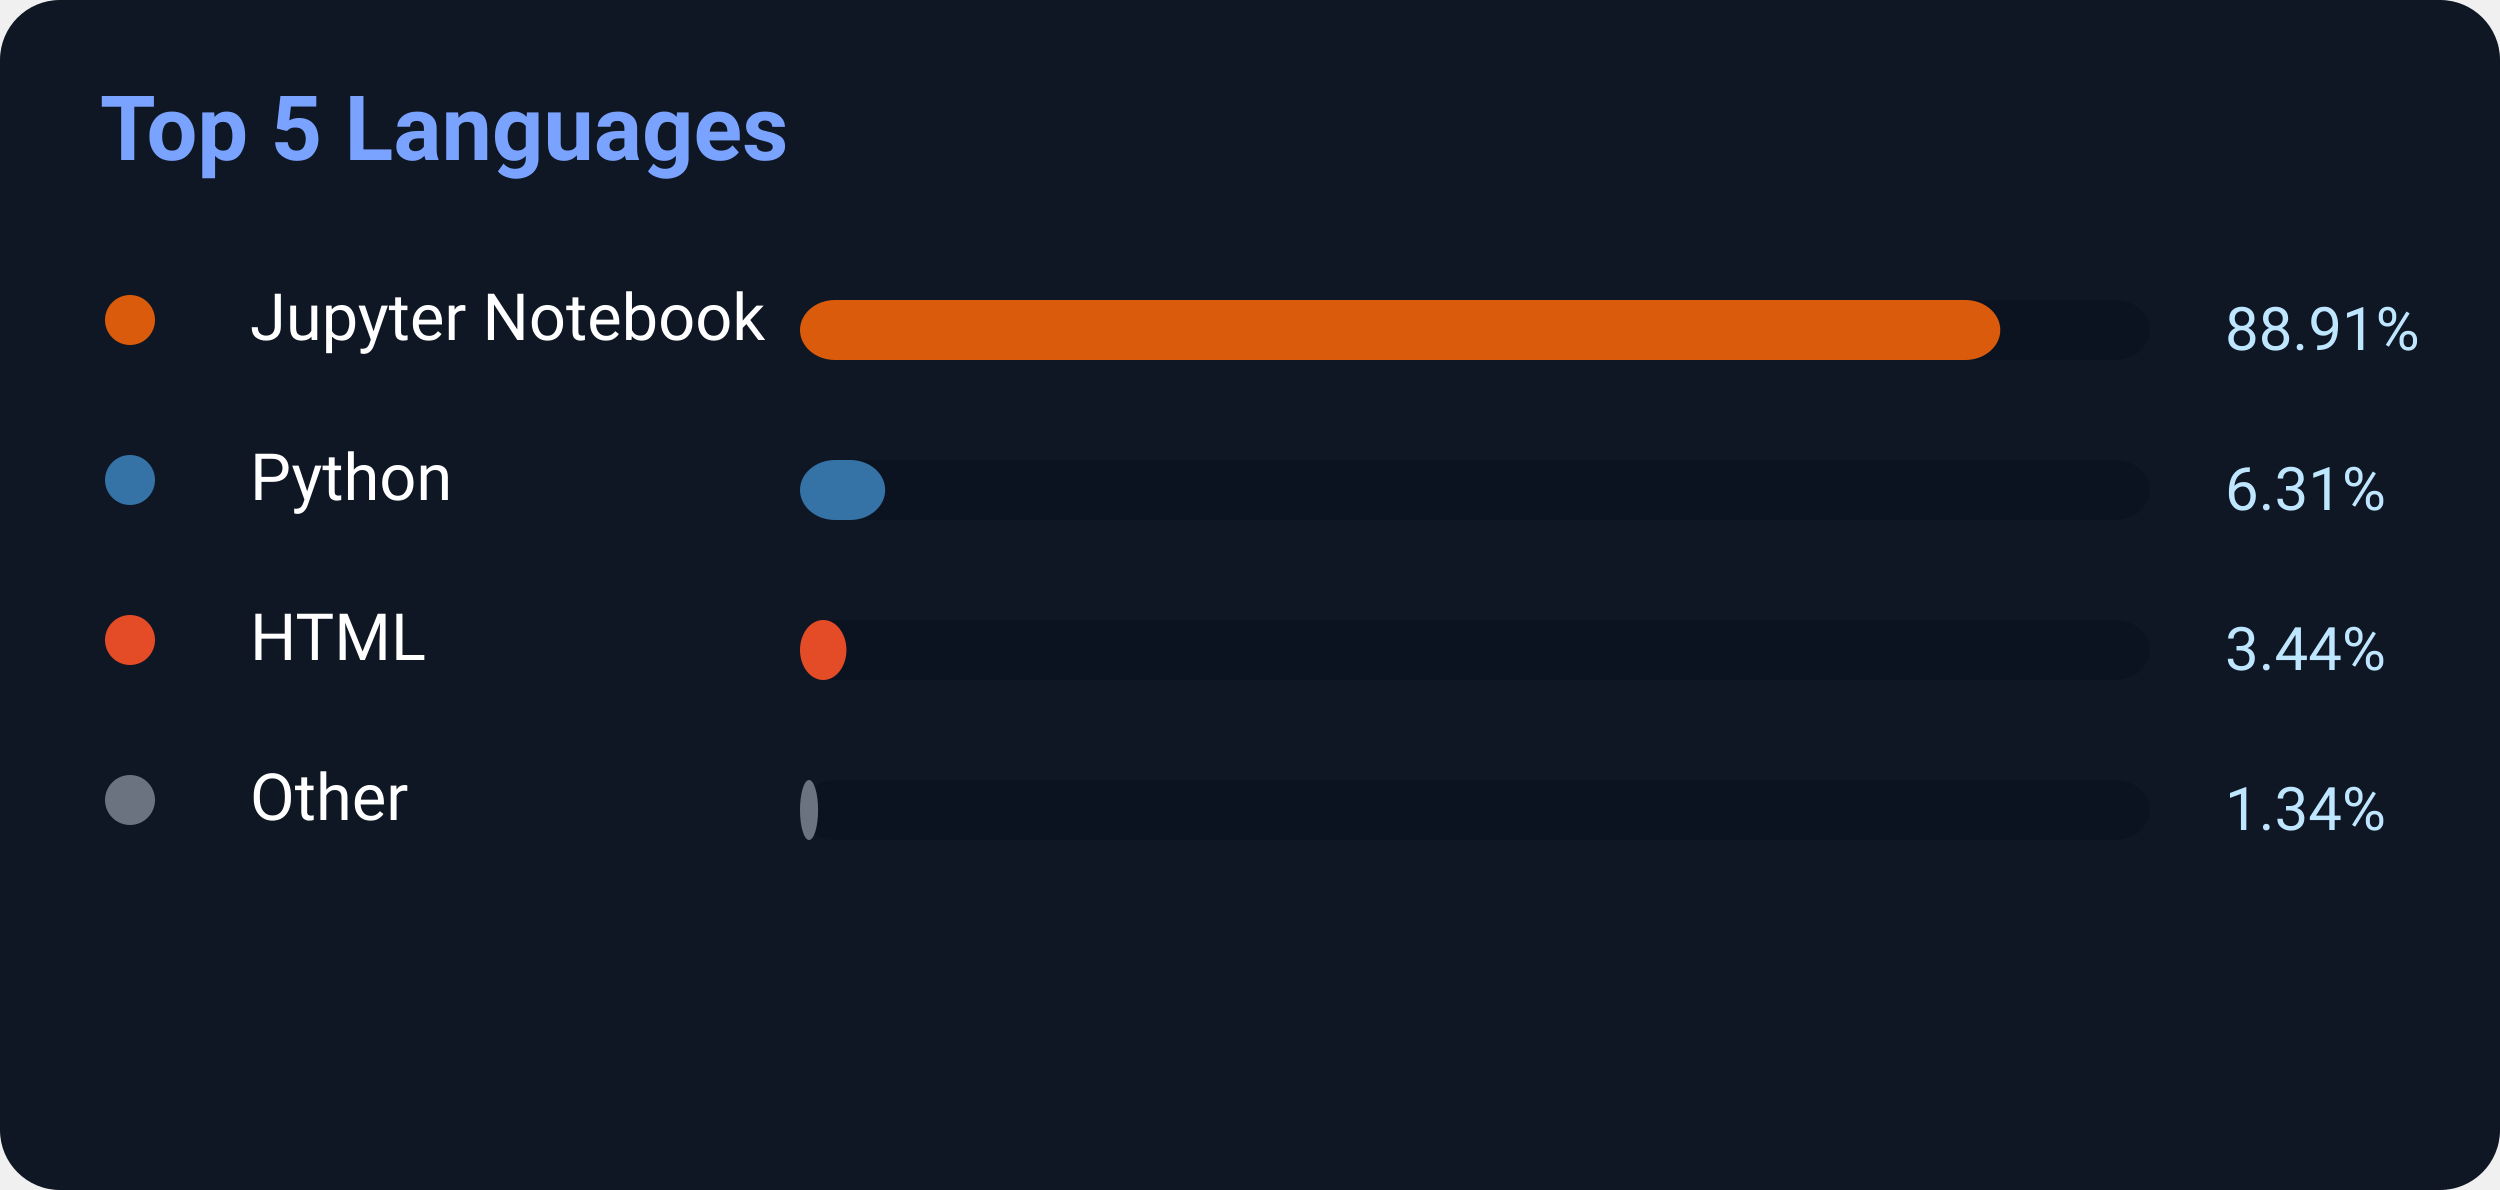
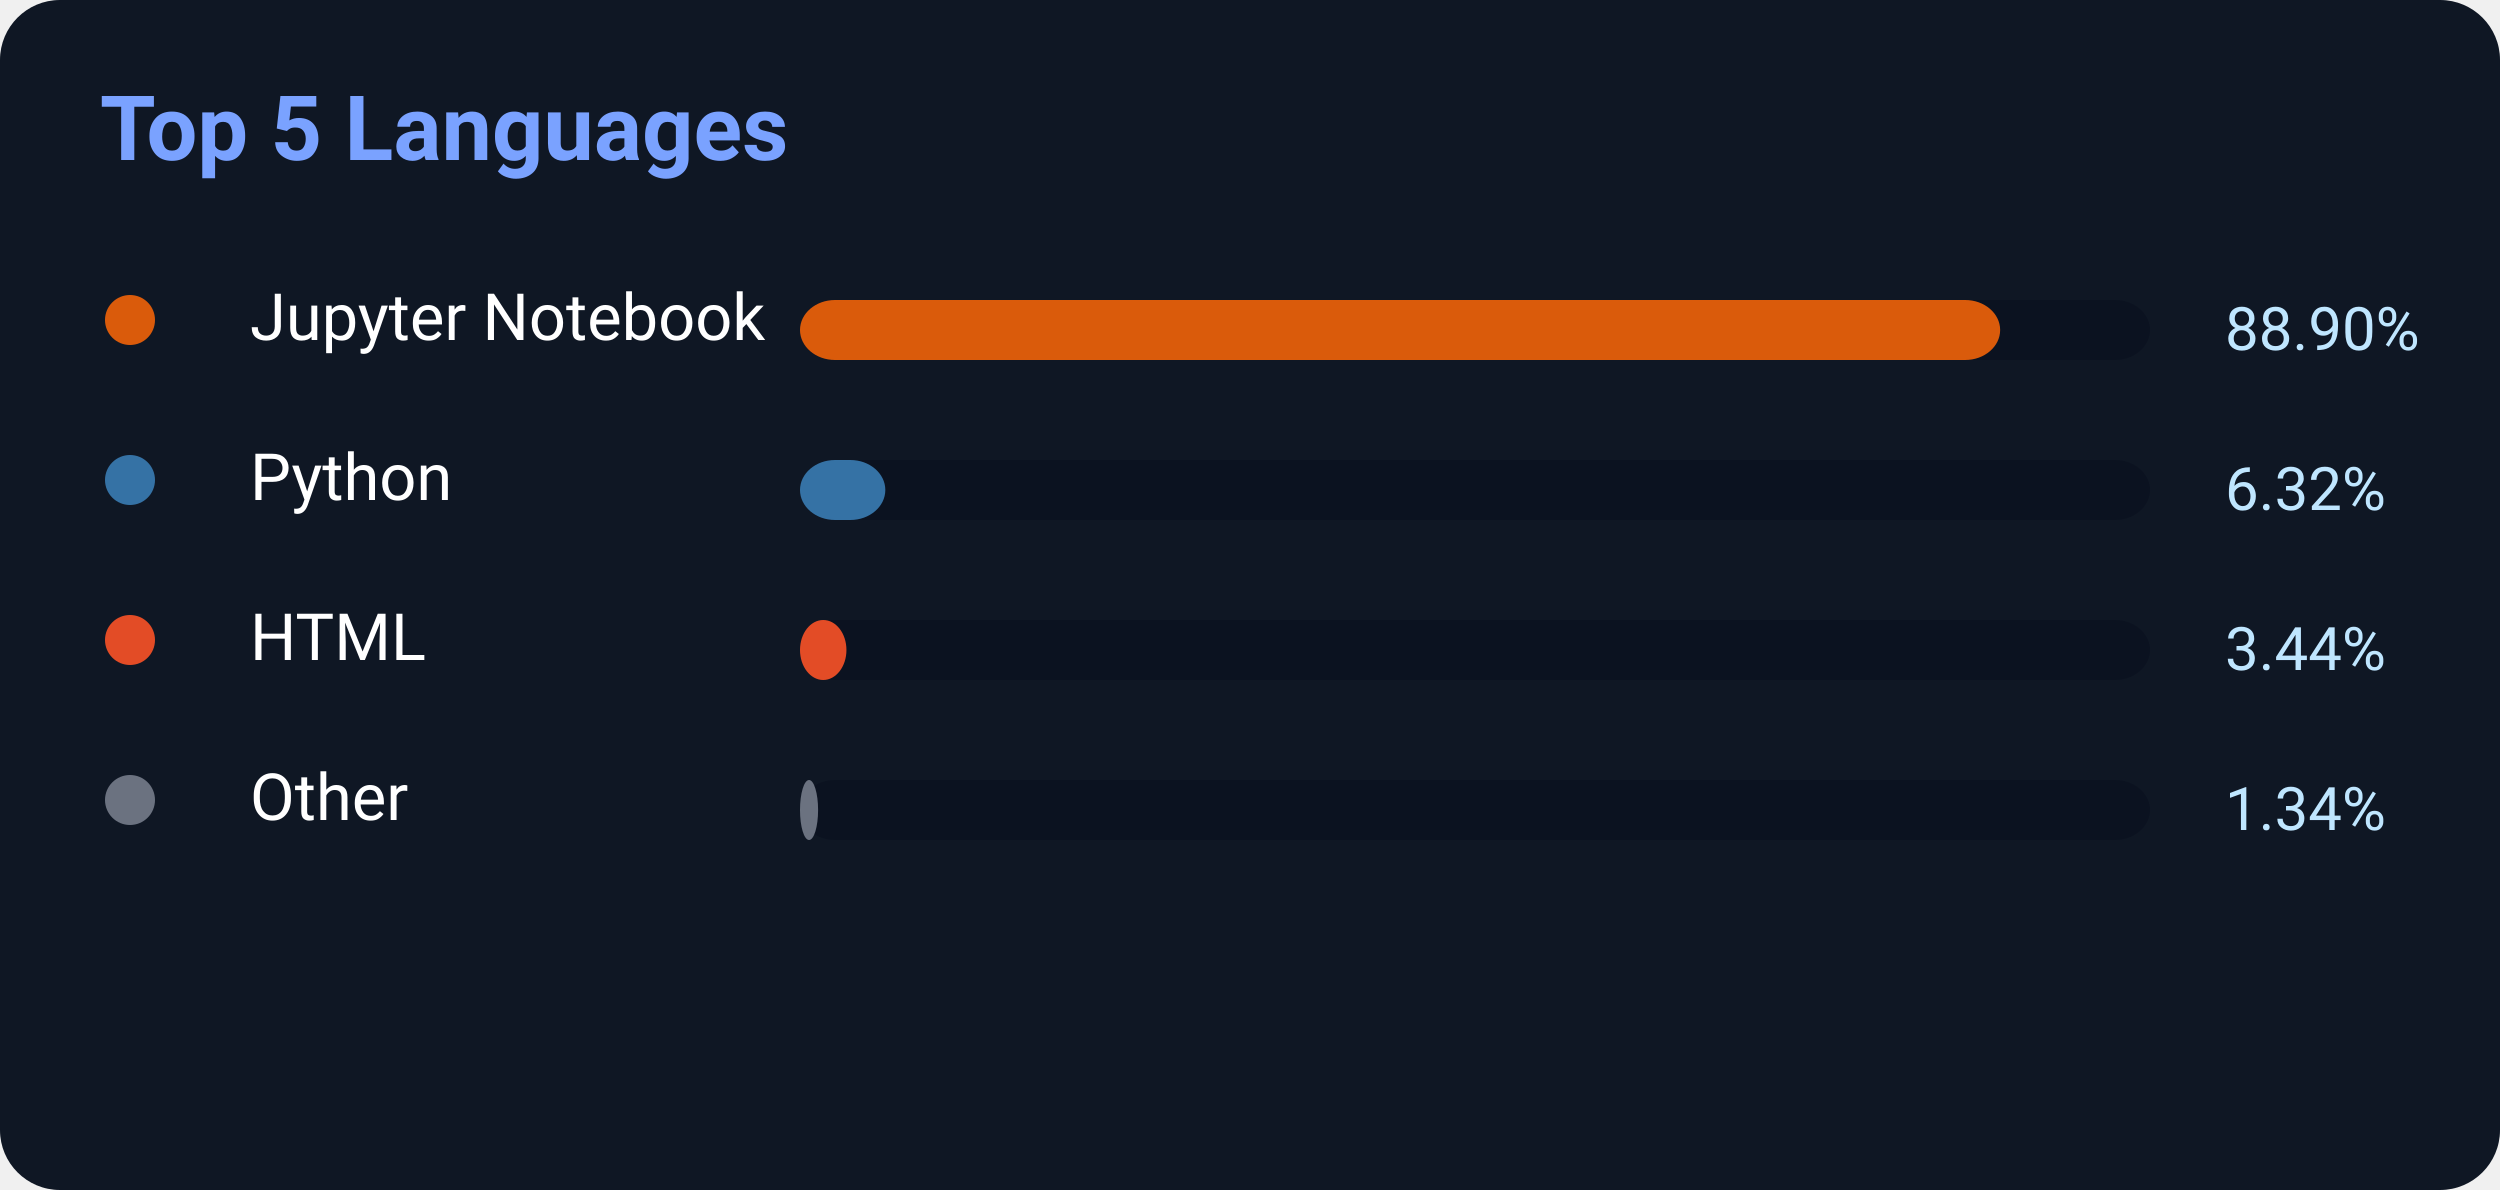
<svg xmlns="http://www.w3.org/2000/svg" width="500" height="238">
  <rect width="500" height="238" rx="12" fill="#0f1724" />
  <text x="20" y="32" fill="#7aa2ff" font-size="18" font-weight="700" font-family="Segoe UI,Roboto,Helvetica,Arial">
    Top 5 Languages
</text>
  <circle cx="26" cy="64" r="5" fill="#DA5B0B" />
  <text x="50" y="68" fill="white" font-size="13" font-family="Segoe UI,Roboto,Helvetica,Arial">Jupyter Notebook</text>
  <rect x="160" y="60" width="270" height="12" rx="7" fill="#0b1220" />
-   <rect x="160" y="60" width="240.057" height="12" rx="7" fill="#DA5B0B" />
-   <text x="445" y="70" fill="#bfe6ff" font-size="12" font-family="Segoe UI,Roboto,Helvetica,Arial">88.91%</text>
+   <rect x="160" y="60" width="240.03" height="12" rx="7" fill="#DA5B0B" />
+   <text x="445" y="70" fill="#bfe6ff" font-size="12" font-family="Segoe UI,Roboto,Helvetica,Arial">88.90%</text>
  <circle cx="26" cy="96" r="5" fill="#3572A5" />
  <text x="50" y="100" fill="white" font-size="13" font-family="Segoe UI,Roboto,Helvetica,Arial">Python</text>
  <rect x="160" y="92" width="270" height="12" rx="7" fill="#0b1220" />
-   <rect x="160" y="92" width="17.037" height="12" rx="7" fill="#3572A5" />
-   <text x="445" y="102" fill="#bfe6ff" font-size="12" font-family="Segoe UI,Roboto,Helvetica,Arial">6.31%</text>
+   <rect x="160" y="92" width="17.064" height="12" rx="7" fill="#3572A5" />
+   <text x="445" y="102" fill="#bfe6ff" font-size="12" font-family="Segoe UI,Roboto,Helvetica,Arial">6.32%</text>
  <circle cx="26" cy="128" r="5" fill="#E34C26" />
  <text x="50" y="132" fill="white" font-size="13" font-family="Segoe UI,Roboto,Helvetica,Arial">HTML</text>
  <rect x="160" y="124" width="270" height="12" rx="7" fill="#0b1220" />
  <rect x="160" y="124" width="9.288" height="12" rx="7" fill="#E34C26" />
  <text x="445" y="134" fill="#bfe6ff" font-size="12" font-family="Segoe UI,Roboto,Helvetica,Arial">3.44%</text>
  <circle cx="26" cy="160" r="5" fill="#6b7280" />
  <text x="50" y="164" fill="white" font-size="13" font-family="Segoe UI,Roboto,Helvetica,Arial">Other</text>
  <rect x="160" y="156" width="270" height="12" rx="7" fill="#0b1220" />
  <rect x="160" y="156" width="3.618" height="12" rx="7" fill="#6b7280" />
  <text x="445" y="166" fill="#bfe6ff" font-size="12" font-family="Segoe UI,Roboto,Helvetica,Arial">1.34%</text>
</svg>
